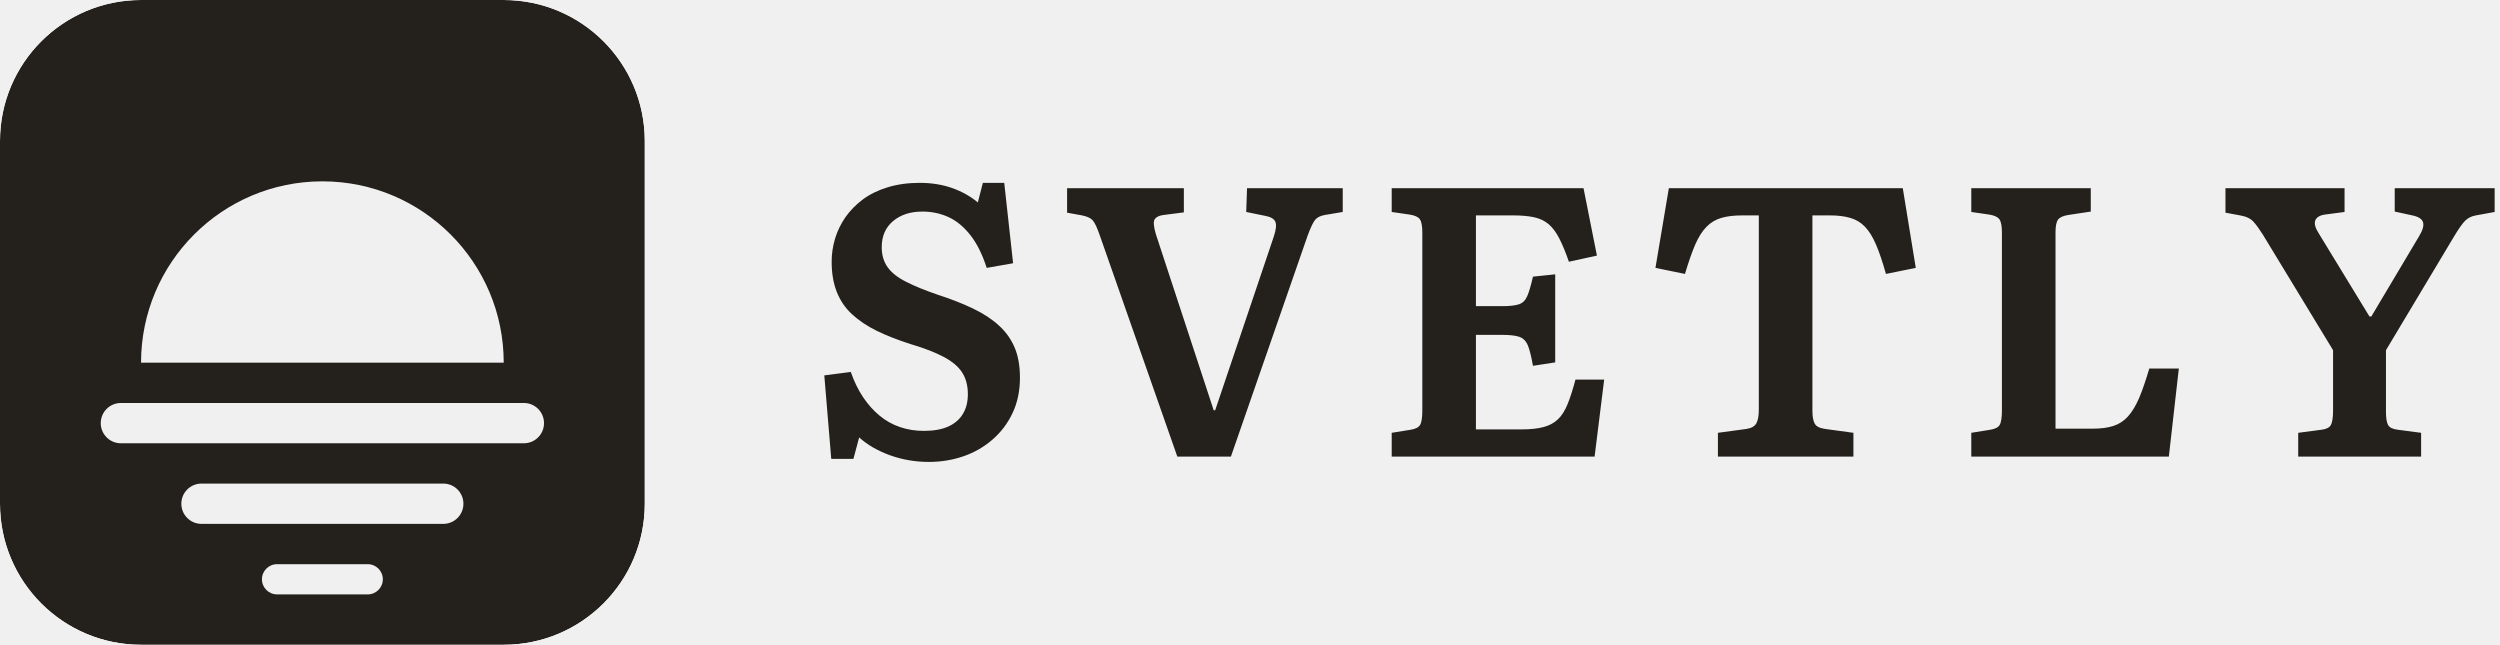
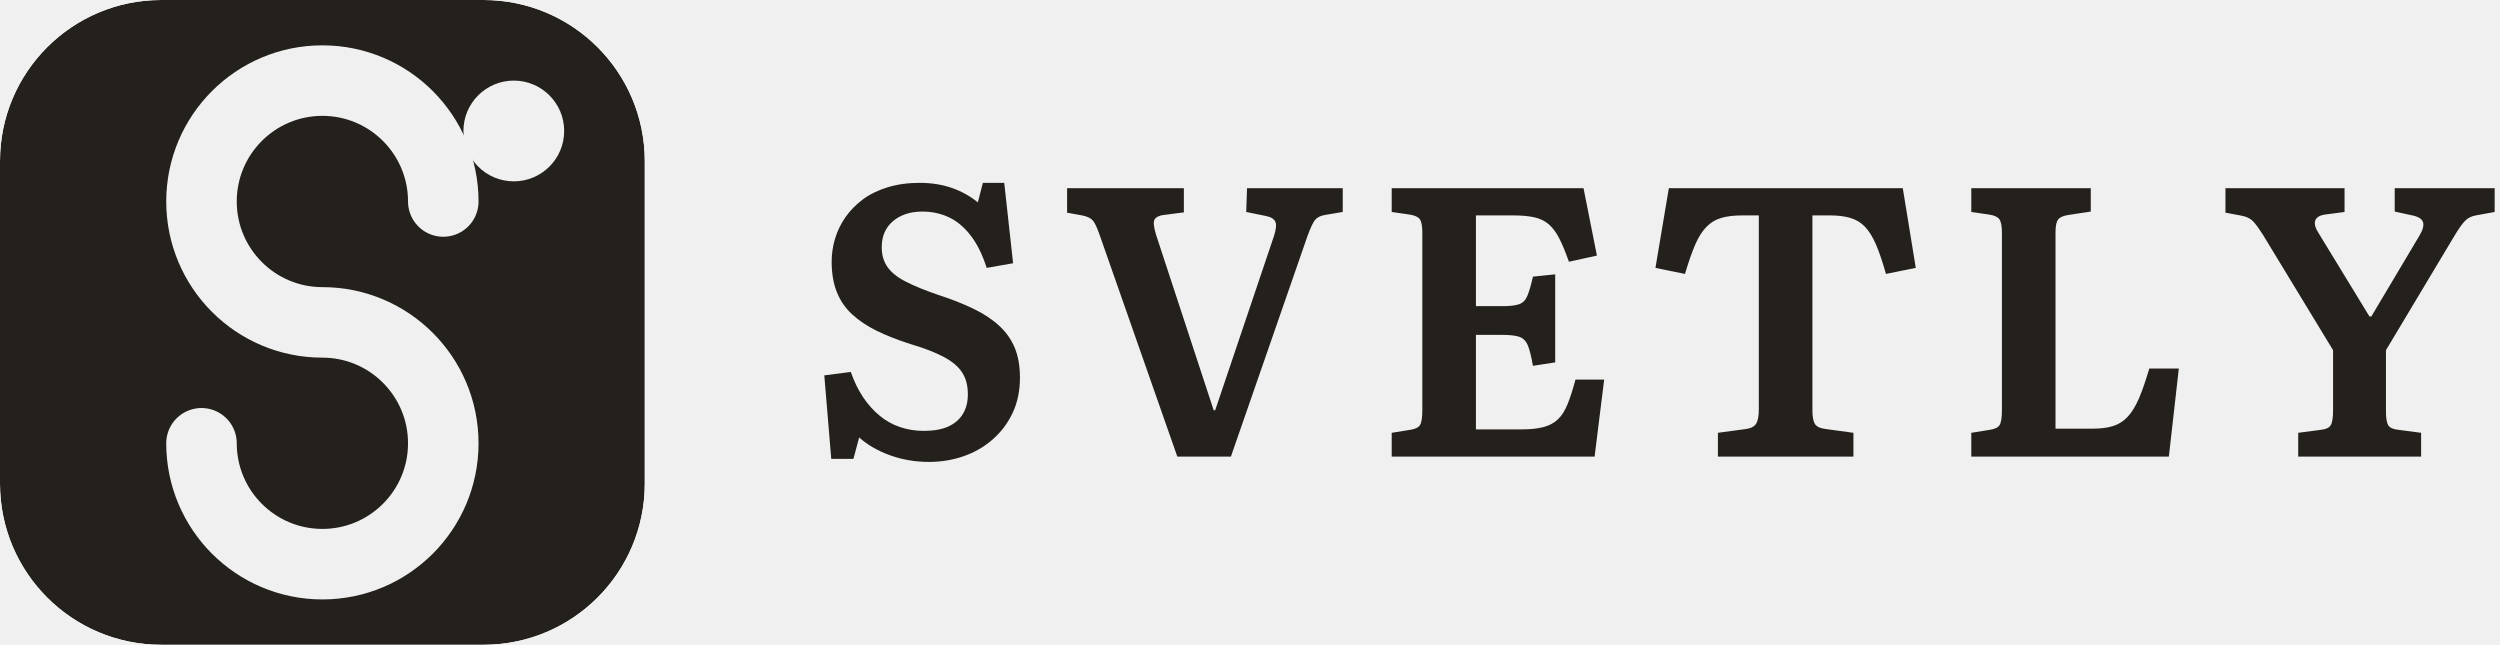
<svg xmlns="http://www.w3.org/2000/svg" viewBox="0 0 248.15 64" role="img" aria-labelledby="t">
  <defs>
    <mask id="m-mask" maskUnits="userSpaceOnUse" x="0" y="0" width="64" height="64">
-       <rect width="64" height="64" rx="14" fill="#fff" />
-       <path d="M14 36a18 18 0 0 1 36 0z" fill="#000" />
-       <rect x="10" y="40" width="44" height="4" rx="2" fill="#000" />
-       <rect x="18" y="48" width="28" height="4" rx="2" fill="#000" />
-       <rect x="26" y="56" width="12" height="3" rx="1.5" fill="#000" />
+       <rect width="64" height="64" rx="16" fill="#fff" />
+       <path d="M44 20A12 12 0 1 0 32 32A12 12 0 1 1 20 44" fill="none" stroke="#000" stroke-width="7" stroke-linecap="round" />
+       <circle cx="51" cy="13" r="5" fill="#000" />
    </mask>
  </defs>
-   <rect width="64" height="64" rx="14" fill="#24201C" mask="url(#m-mask)" />
+   <rect width="64" height="64" rx="16" fill="#24201C" mask="url(#m-mask)" />
  <path transform="translate(80 45.32)" d="M12.2 0.53L12.2 0.53Q10.18 0.53 8.34 -0.13Q6.5 -0.8 5.28 -1.9L5.28 -1.9L4.71 0.23L2.51 0.23L1.82 -8.06L4.45 -8.4Q4.94 -6.99 5.66 -5.91Q6.38 -4.83 7.3 -4.07Q8.21 -3.31 9.33 -2.93Q10.45 -2.55 11.7 -2.55L11.7 -2.55Q13.15 -2.55 14.12 -2.98Q15.09 -3.42 15.58 -4.24Q16.07 -5.05 16.07 -6.19L16.07 -6.19Q16.07 -7.45 15.52 -8.32Q14.97 -9.2 13.7 -9.88Q12.43 -10.56 10.37 -11.17L10.37 -11.17Q8.47 -11.78 7.03 -12.48Q5.59 -13.19 4.58 -14.12Q3.57 -15.05 3.06 -16.34Q2.55 -17.63 2.55 -19.34L2.55 -19.34Q2.55 -20.52 2.89 -21.64Q3.23 -22.76 3.91 -23.75Q4.6 -24.74 5.64 -25.52Q6.69 -26.3 8.11 -26.73Q9.54 -27.17 11.29 -27.17L11.29 -27.17Q13.03 -27.17 14.5 -26.66Q15.96 -26.14 17.06 -25.23L17.06 -25.23L17.56 -27.17L19.68 -27.17L20.56 -19.19L17.94 -18.73Q17.29 -20.75 16.32 -21.98Q15.35 -23.22 14.15 -23.77Q12.96 -24.32 11.55 -24.32L11.55 -24.32Q9.77 -24.32 8.64 -23.37Q7.52 -22.42 7.52 -20.79L7.52 -20.79Q7.52 -19.61 8.11 -18.79Q8.7 -17.97 9.94 -17.35Q11.17 -16.72 13.07 -16.07L13.07 -16.07Q15.05 -15.43 16.59 -14.69Q18.13 -13.95 19.15 -13.01Q20.18 -12.08 20.71 -10.83Q21.24 -9.58 21.24 -7.83L21.24 -7.83Q21.24 -5.89 20.52 -4.35Q19.8 -2.81 18.54 -1.71Q17.29 -0.61 15.66 -0.04Q14.02 0.53 12.2 0.53ZM42.18 0L36.86 0L29.15 -22Q28.77 -23.1 28.46 -23.45Q28.16 -23.79 27.4 -23.94L27.4 -23.94L25.92 -24.21L25.92 -26.64L37.51 -26.64L37.51 -24.24L35.49 -23.98Q34.85 -23.9 34.62 -23.56Q34.39 -23.22 34.73 -22.08L34.73 -22.08L40.47 -4.6L40.62 -4.6L46.44 -21.85Q46.78 -22.88 46.59 -23.31Q46.4 -23.75 45.56 -23.9L45.56 -23.9L43.7 -24.28L43.78 -26.64L53.28 -26.64L53.28 -24.28L51.49 -23.98Q50.84 -23.86 50.54 -23.5Q50.24 -23.14 49.78 -21.89L49.78 -21.89L42.18 0ZM78.28 0L58.14 0L58.14 -2.36L60 -2.66Q60.72 -2.77 60.95 -3.13Q61.18 -3.5 61.18 -4.6L61.18 -4.6L61.18 -22.23Q61.18 -23.22 60.93 -23.56Q60.69 -23.9 59.93 -24.02L59.93 -24.02L58.14 -24.28L58.14 -26.64L77.18 -26.64L78.51 -19.95L75.73 -19.34Q75.24 -20.75 74.78 -21.64Q74.33 -22.53 73.74 -23.05Q73.15 -23.56 72.3 -23.75Q71.44 -23.94 70.19 -23.94L70.19 -23.94L66.5 -23.94L66.5 -14.93L69.12 -14.93Q70.22 -14.93 70.78 -15.12Q71.33 -15.31 71.59 -15.92Q71.86 -16.53 72.16 -17.86L72.16 -17.86L74.37 -18.09L74.37 -9.35L72.16 -9.01Q71.93 -10.34 71.67 -11Q71.4 -11.67 70.83 -11.88Q70.26 -12.08 69.12 -12.08L69.12 -12.08L66.5 -12.08L66.5 -2.7L71.06 -2.7Q72.35 -2.7 73.21 -2.93Q74.06 -3.15 74.63 -3.69Q75.2 -4.22 75.6 -5.21Q76 -6.19 76.38 -7.64L76.38 -7.64L79.23 -7.64L78.28 0ZM103.97 0L90.52 0L90.52 -2.36L93.33 -2.74Q94.09 -2.85 94.34 -3.31Q94.58 -3.76 94.58 -4.67L94.58 -4.67L94.58 -23.94L92.95 -23.94Q91.69 -23.94 90.86 -23.69Q90.02 -23.45 89.4 -22.82Q88.77 -22.19 88.27 -21.05Q87.78 -19.91 87.25 -18.13L87.25 -18.13L84.32 -18.73L85.65 -26.64L108.87 -26.64L110.16 -18.73L107.2 -18.13Q106.7 -19.91 106.21 -21.05Q105.72 -22.19 105.11 -22.82Q104.5 -23.45 103.66 -23.69Q102.83 -23.94 101.61 -23.94L101.61 -23.94L99.9 -23.94L99.9 -4.56Q99.9 -3.69 100.13 -3.27Q100.36 -2.85 101.19 -2.74L101.19 -2.74L103.97 -2.36L103.97 0ZM135.28 0L115.67 0L115.67 -2.36L117.53 -2.66Q118.26 -2.77 118.48 -3.13Q118.71 -3.5 118.71 -4.6L118.71 -4.6L118.71 -22.23Q118.71 -23.18 118.47 -23.54Q118.22 -23.9 117.46 -24.02L117.46 -24.02L115.67 -24.28L115.67 -26.64L127.53 -26.64L127.53 -24.32L125.29 -23.98Q124.53 -23.86 124.28 -23.52Q124.03 -23.18 124.03 -22.23L124.03 -22.23L124.03 -2.77L127.72 -2.77Q128.93 -2.77 129.77 -3.04Q130.61 -3.31 131.21 -3.97Q131.82 -4.64 132.32 -5.79Q132.81 -6.95 133.34 -8.74L133.34 -8.74L136.27 -8.74L135.28 0ZM160.32 0L148.12 0L148.12 -2.36L150.4 -2.66Q151.13 -2.74 151.35 -3.12Q151.58 -3.5 151.58 -4.6L151.58 -4.6L151.58 -10.56L144.63 -22Q144.13 -22.8 143.7 -23.29Q143.26 -23.79 142.35 -23.94L142.35 -23.94L140.9 -24.21L140.9 -26.64L152.72 -26.64L152.72 -24.28L150.75 -24.02Q149.99 -23.9 149.81 -23.43Q149.64 -22.95 150.18 -22.12L150.18 -22.12L155.19 -13.91L155.38 -13.91L160.13 -21.89Q160.66 -22.76 160.51 -23.26Q160.36 -23.75 159.45 -23.94L159.45 -23.94L157.7 -24.32L157.7 -26.64L167.62 -26.64L167.62 -24.28L165.76 -23.94Q165.11 -23.83 164.69 -23.41Q164.27 -22.99 163.59 -21.85L163.59 -21.85L156.83 -10.56L156.83 -4.45Q156.83 -3.5 157.05 -3.12Q157.28 -2.74 158.04 -2.66L158.04 -2.66L160.32 -2.36L160.32 0Z" fill="#24201C" />
</svg>
